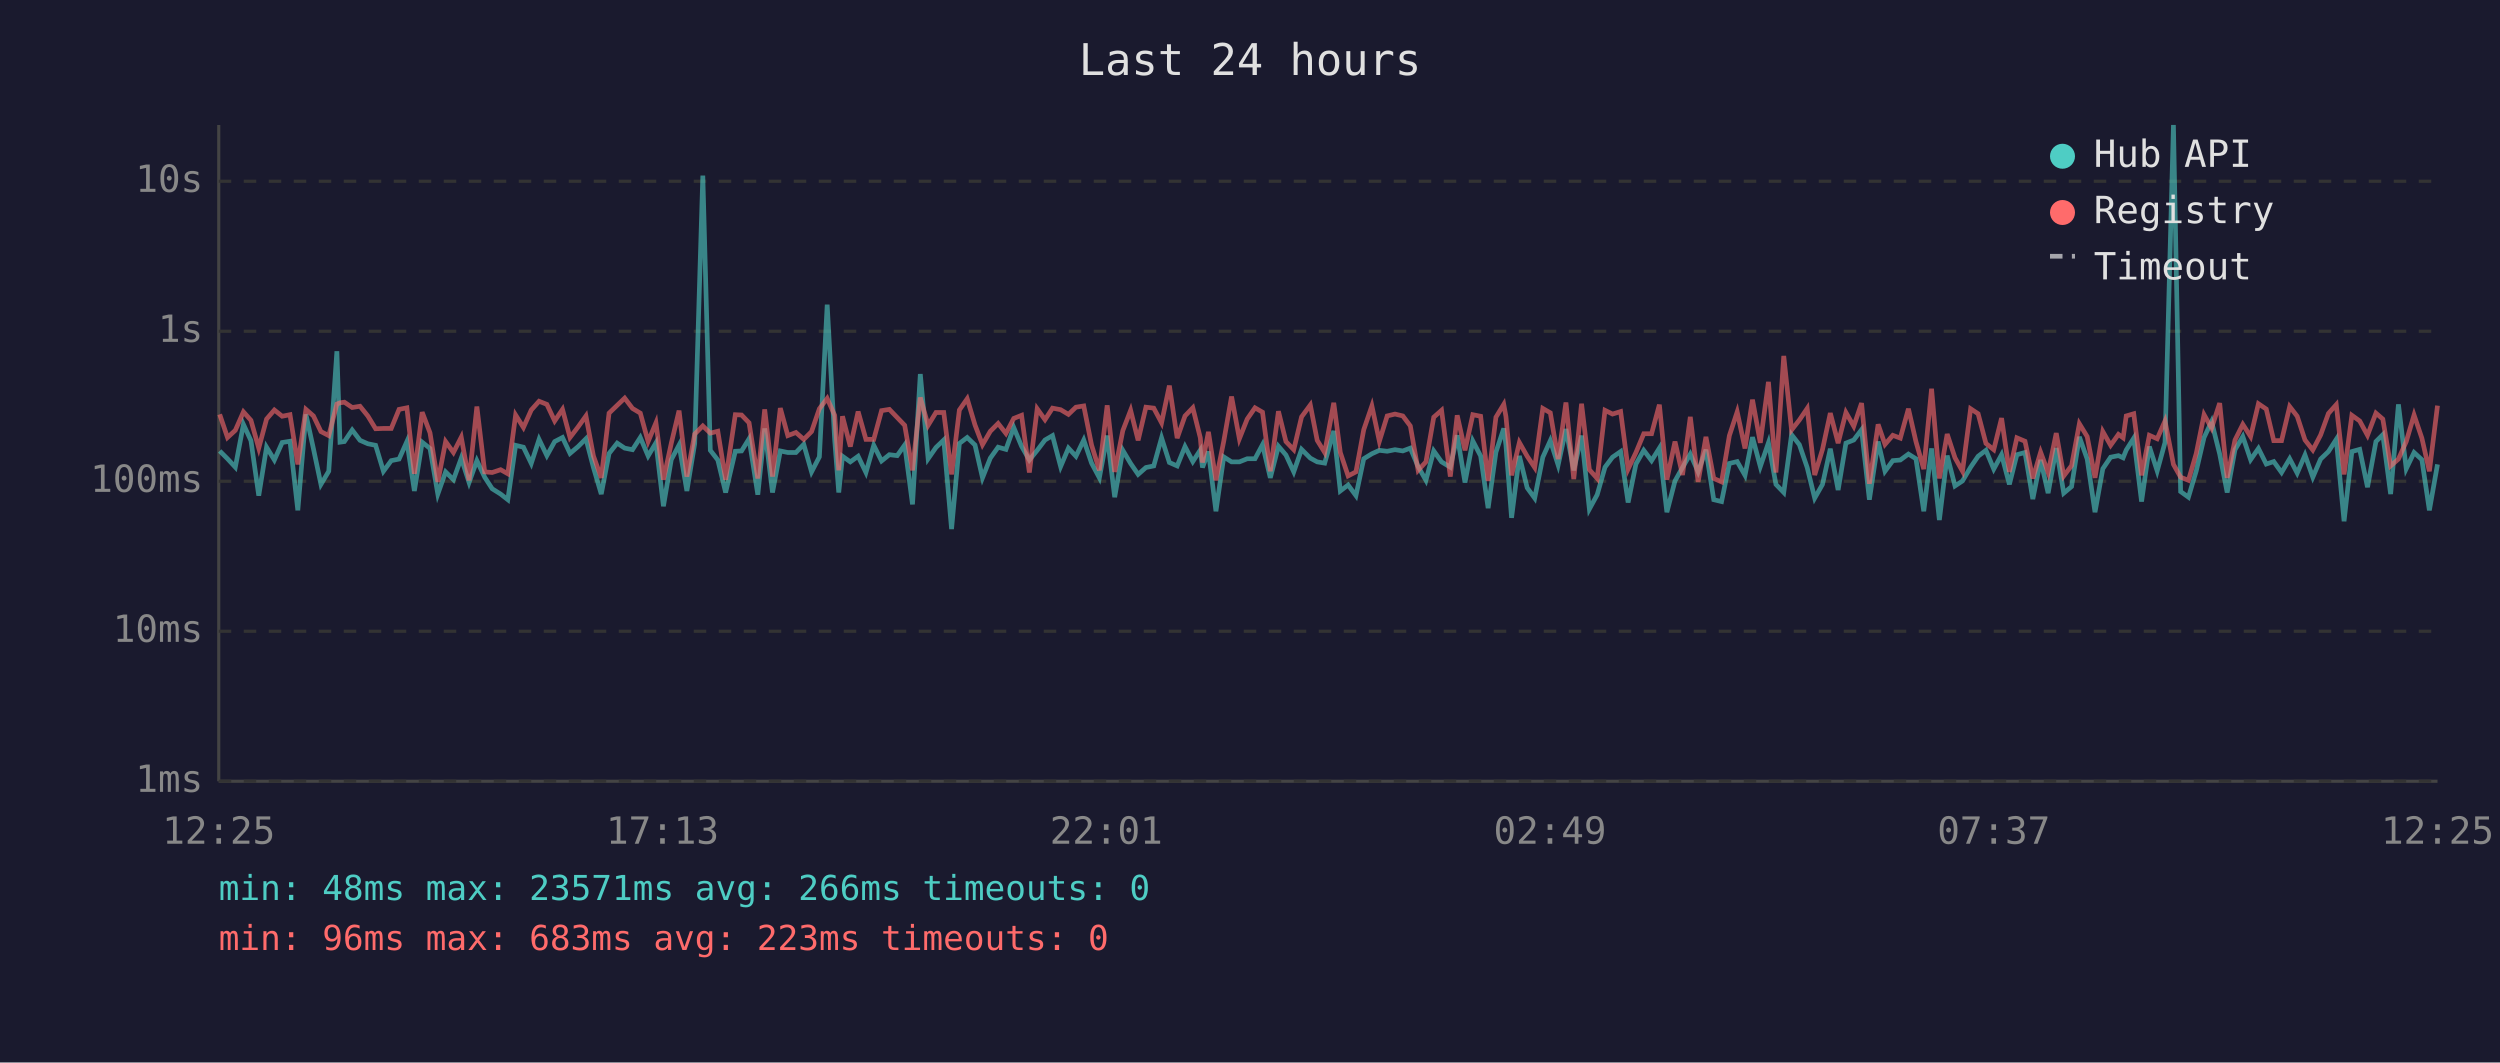
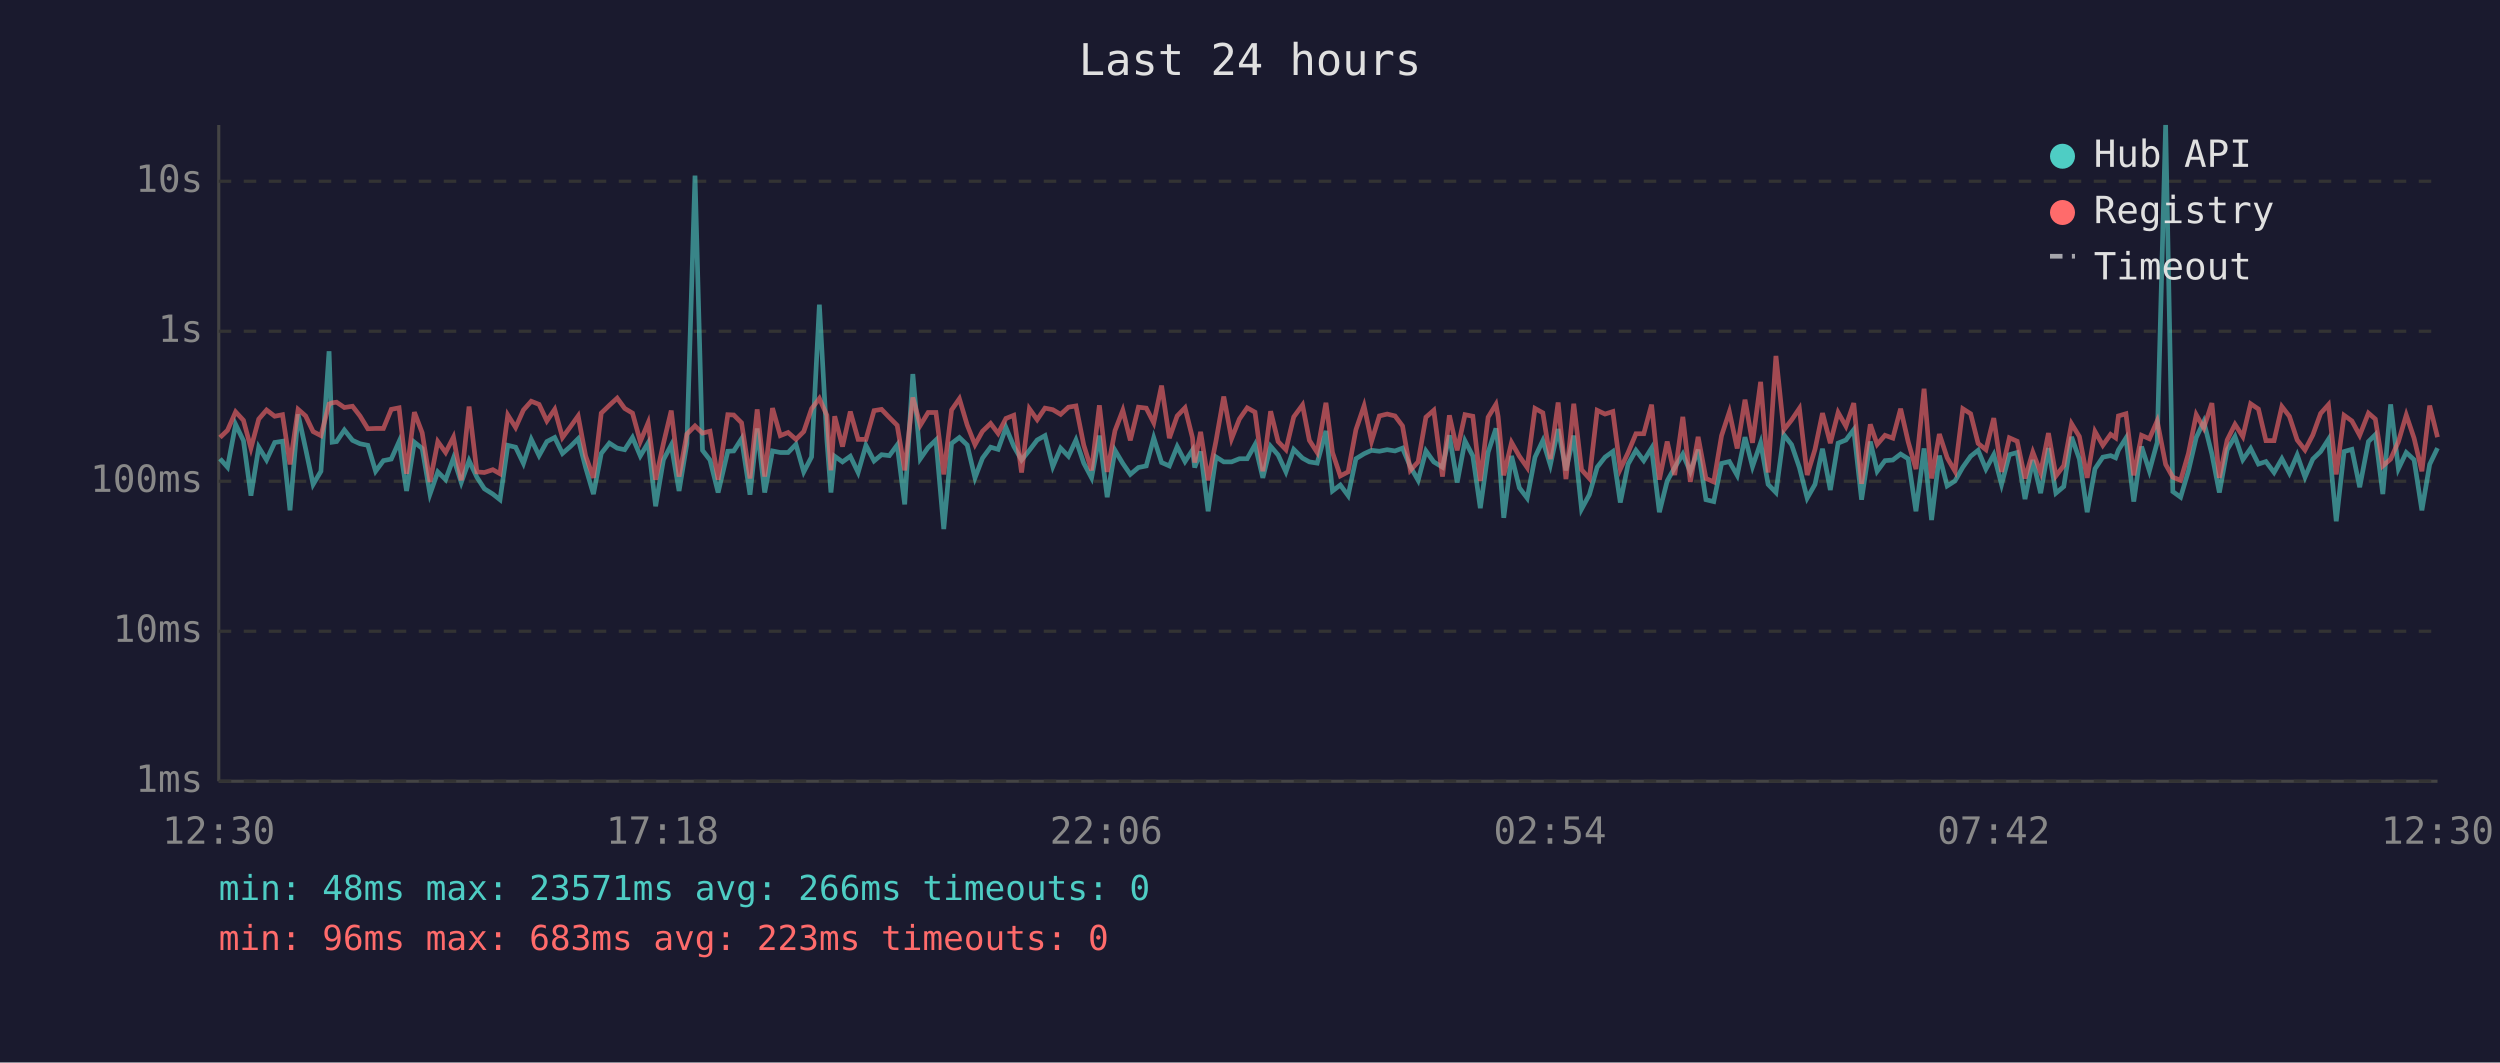
<svg xmlns="http://www.w3.org/2000/svg" viewBox="0 0 800 340" font-family="monospace" font-size="12">
  <rect width="800" height="340" fill="#1a1a2e" />
  <text x="400" y="24" fill="#e0e0e0" font-size="14" text-anchor="middle">Last 24 hours</text>
  <line x1="70" y1="40" x2="70" y2="250" stroke="#444" stroke-width="1" />
  <line x1="70" y1="250" x2="780" y2="250" stroke="#444" stroke-width="1" />
  <line x1="70" y1="250" x2="780" y2="250" stroke="#333" stroke-width="1" stroke-dasharray="4" />
  <text x="65" y="250" fill="#888" text-anchor="end" dominant-baseline="middle">1ms</text>
  <line x1="70" y1="202" x2="780" y2="202" stroke="#333" stroke-width="1" stroke-dasharray="4" />
  <text x="65" y="202" fill="#888" text-anchor="end" dominant-baseline="middle">10ms</text>
  <line x1="70" y1="154" x2="780" y2="154" stroke="#333" stroke-width="1" stroke-dasharray="4" />
  <text x="65" y="154" fill="#888" text-anchor="end" dominant-baseline="middle">100ms</text>
  <line x1="70" y1="106" x2="780" y2="106" stroke="#333" stroke-width="1" stroke-dasharray="4" />
  <text x="65" y="106" fill="#888" text-anchor="end" dominant-baseline="middle">1s</text>
  <line x1="70" y1="58" x2="780" y2="58" stroke="#333" stroke-width="1" stroke-dasharray="4" />
  <text x="65" y="58" fill="#888" text-anchor="end" dominant-baseline="middle">10s</text>
-   <text x="70" y="270" fill="#888" text-anchor="middle">12:25</text>
-   <text x="212" y="270" fill="#888" text-anchor="middle">17:13</text>
-   <text x="354" y="270" fill="#888" text-anchor="middle">22:01</text>
-   <text x="496" y="270" fill="#888" text-anchor="middle">02:49</text>
-   <text x="638" y="270" fill="#888" text-anchor="middle">07:37</text>
-   <text x="780" y="270" fill="#888" text-anchor="middle">12:25</text>
-   <polyline points="70.3,144.3 72.8,146.8 75.3,149.5 77.9,135.8 80.3,141.0 82.8,158.6 85.3,143.1 87.8,147.2 90.3,141.6 92.8,141.2 95.3,163.3 97.9,132.6 100.3,143.6 102.7,155.0 105.2,150.8 107.8,112.4 108.8,141.5 110.2,141.3 112.7,137.6 115.2,140.9 117.7,142.0 120.2,142.5 122.7,150.8 125.2,147.4 127.7,146.9 130.2,141.3 132.6,157.1 135.1,141.5 137.6,143.5 140.1,158.1 142.6,151.0 145.1,153.5 147.6,146.6 150.1,154.4 152.6,147.4 155.1,152.7 157.5,156.4 160.2,158.1 162.5,159.9 165.0,142.5 167.5,143.1 170.0,148.3 172.5,140.6 175.0,145.8 177.5,141.3 180.0,140.0 182.4,145.1 185.0,142.9 187.5,140.4 189.9,149.6 192.4,158.1 194.9,145.1 197.5,141.8 199.9,143.4 202.4,143.9 204.9,140.0 207.4,145.9 209.9,141.7 212.3,162.0 214.8,147.1 217.3,142.4 219.8,157.1 222.3,142.0 224.9,56.2 227.3,144.1 229.7,147.2 232.2,157.6 235.3,144.4 237.3,144.3 239.7,140.4 242.5,158.3 244.7,137.1 247.2,157.6 249.7,144.3 252.1,144.8 254.7,144.8 257.2,142.2 259.7,151.0 262.2,146.2 264.7,97.5 267.1,140.8 268.4,157.6 269.6,146.0 272.1,147.8 274.6,146.0 277.1,151.2 279.6,142.5 282.1,147.5 284.6,145.5 287.1,145.8 289.5,142.4 292.0,161.4 294.5,119.7 297.0,146.8 299.5,143.2 302.0,140.8 304.5,169.3 307.0,141.9 309.5,140.0 312.0,142.4 314.4,152.9 316.9,146.6 319.4,143.1 321.9,143.8 324.4,136.8 326.9,142.8 329.4,147.2 331.9,144.1 334.4,140.8 336.8,139.4 339.4,149.3 341.9,143.4 344.3,146.0 346.8,140.8 349.3,148.2 351.8,152.9 354.3,139.4 356.7,159.1 359.3,144.1 361.8,148.3 364.2,151.8 366.7,149.6 369.2,149.1 371.7,140.1 374.2,148.0 376.7,149.1 379.2,142.9 381.7,147.7 384.1,144.0 384.8,149.6 386.7,144.5 389.1,163.6 391.6,146.2 394.1,147.8 396.6,147.8 399.1,146.8 401.6,146.8 404.0,142.3 406.5,152.9 409.1,142.8 411.5,145.6 414.0,151.0 416.5,143.8 419.3,146.6 421.5,147.8 423.9,148.2 426.8,137.9 428.9,157.1 431.4,155.2 433.9,158.6 436.4,146.8 439.0,145.2 441.4,144.1 443.9,144.4 446.4,143.9 448.9,144.3 451.3,143.4 453.8,149.3 456.3,153.7 458.8,144.3 461.3,147.8 464.1,149.5 466.3,139.3 468.8,154.4 471.3,141.1 473.8,145.9 476.2,162.6 478.7,144.7 481.2,137.1 481.9,142.4 483.7,165.7 486.2,145.9 488.7,156.1 491.1,159.4 493.7,146.3 496.1,141.0 498.6,148.8 501.1,137.3 503.6,150.5 506.1,139.4 508.6,162.9 511.1,158.3 513.6,149.5 516.0,146.3 518.6,144.5 521.0,160.8 523.5,148.5 526.0,144.1 528.5,147.4 531.0,143.4 533.4,163.9 536.0,153.9 538.4,149.6 540.9,145.3 543.4,151.0 545.9,143.9 548.4,159.9 550.9,160.5 553.4,148.3 555.9,147.7 558.4,152.1 560.8,139.9 563.3,149.3 565.9,141.7 568.3,155.0 570.8,157.6 573.3,139.1 575.8,142.3 578.3,149.6 580.7,159.4 583.2,155.0 585.7,143.6 588.2,156.8 590.7,141.8 593.2,140.8 595.7,137.5 598.2,159.9 601.0,141.3 603.2,150.8 605.7,147.4 608.1,147.2 610.7,145.3 613.1,146.8 615.6,163.6 618.1,143.5 620.6,166.4 623.1,145.8 625.6,155.5 628.0,153.9 630.6,149.5 633.0,146.0 635.5,144.1 638.0,150.1 640.5,145.5 643.0,155.0 645.4,145.5 648.0,144.8 650.5,159.7 653.0,147.2 655.4,157.8 658.0,143.4 660.4,157.8 662.9,155.7 665.4,139.8 667.9,146.9 670.4,163.9 672.9,150.0 675.4,146.3 677.9,145.8 679.4,146.5 680.4,144.0 682.8,140.2 685.3,160.5 687.8,142.9 690.3,150.7 692.8,141.6 695.5,40.0 697.8,157.3 700.3,159.1 702.8,150.7 705.3,140.0 707.7,134.9 710.3,145.3 712.7,157.6 715.2,143.9 717.7,139.7 720.2,147.1 722.7,143.5 725.2,148.5 727.6,147.7 730.1,151.2 732.7,146.8 735.1,151.4 737.6,145.6 740.1,152.7 742.6,146.9 745.1,144.5 747.6,140.6 750.1,166.8 752.6,144.5 755.1,143.8 757.6,155.9 760.3,141.3 762.5,139.1 765.0,158.1 767.5,129.4 770.0,150.0 772.5,144.8 775.0,147.1 777.4,163.3 780.0,148.6" fill="none" stroke="#4ecdc4" stroke-width="1.5" opacity="0.6" />
-   <polyline points="70.3,132.6 72.8,140.0 75.3,137.7 77.9,131.8 80.3,134.5 82.8,143.4 85.3,134.1 87.8,131.2 90.3,133.2 92.8,132.7 95.3,148.6 97.9,131.0 100.3,133.1 102.7,138.1 105.2,139.4 107.8,129.3 108.8,128.9 110.2,128.7 112.7,130.4 115.2,130.0 117.7,133.1 120.2,137.2 122.7,137.1 125.2,137.1 127.7,131.0 130.2,130.5 132.6,151.6 135.1,131.9 137.6,138.5 140.1,154.2 142.6,141.3 145.1,144.8 147.6,139.9 150.1,153.7 152.6,130.1 155.1,151.0 157.5,151.2 160.2,150.3 162.5,151.6 165.0,132.8 167.5,136.8 170.0,131.2 172.5,128.4 175.0,129.4 177.5,134.7 180.0,131.0 182.4,140.0 185.0,136.6 187.5,133.1 189.9,145.9 192.4,152.9 194.9,132.2 197.5,129.7 199.9,127.4 202.4,130.7 204.9,132.2 207.4,141.3 209.9,135.3 212.3,153.5 214.8,141.9 217.3,131.4 219.8,152.5 222.3,138.9 224.9,136.3 227.3,138.6 229.7,138.0 232.2,153.5 235.3,132.7 237.3,132.8 239.7,135.3 242.5,153.1 244.7,131.0 247.2,152.5 249.7,130.6 252.1,139.4 254.7,138.4 257.2,140.6 259.7,138.1 262.2,130.8 264.7,127.5 267.1,132.9 268.4,150.5 269.6,133.2 272.1,142.9 274.6,131.7 277.1,140.6 279.6,140.6 282.1,131.4 284.6,131.0 287.1,133.6 289.5,136.1 292.0,150.5 294.5,127.2 297.0,136.1 299.5,132.0 302.0,132.0 304.5,151.8 307.0,131.2 309.5,127.6 312.0,136.0 314.4,142.3 316.9,138.0 319.4,135.5 321.9,138.7 324.4,133.9 326.9,132.9 329.4,151.2 331.9,130.8 334.4,134.3 336.8,130.6 339.4,131.1 341.9,132.6 344.3,130.3 346.8,129.9 349.3,142.4 351.8,150.5 354.3,129.7 356.7,151.0 359.3,137.8 361.8,131.3 364.2,140.9 366.7,130.3 369.2,130.6 371.7,135.3 374.2,123.4 376.7,140.2 379.2,133.1 381.7,130.5 384.1,140.1 384.8,148.0 386.7,138.2 389.1,153.7 391.6,141.2 394.1,126.9 396.6,140.4 399.1,134.1 401.6,130.5 404.0,131.9 406.5,150.8 409.1,131.6 411.5,141.3 414.0,143.9 416.5,133.4 419.3,129.6 421.5,140.9 423.9,144.8 426.8,128.9 428.9,144.8 431.4,152.3 433.9,151.0 436.4,137.5 439.0,129.9 441.4,141.2 443.9,133.1 446.4,132.5 448.9,133.1 451.3,136.3 453.8,150.5 456.3,147.8 458.8,133.5 461.3,131.3 464.1,152.5 466.3,132.9 468.8,144.1 471.3,132.7 473.8,133.2 476.2,153.9 478.7,133.5 481.2,129.4 481.9,133.3 483.7,152.1 486.2,141.6 488.7,146.0 491.1,149.6 493.7,130.7 496.1,132.1 498.6,146.9 501.1,128.8 503.6,153.3 506.1,129.2 508.6,150.3 511.1,153.1 513.6,131.3 516.0,132.5 518.6,131.7 521.0,150.1 523.5,144.8 526.0,138.8 528.5,138.8 531.0,129.5 533.4,153.5 536.0,141.3 538.4,152.0 540.9,133.4 543.4,154.2 545.9,139.8 548.4,153.1 550.9,154.2 553.4,139.4 555.9,131.8 558.4,143.5 560.8,127.9 563.3,141.7 565.9,122.2 568.3,151.2 570.8,113.9 573.3,137.6 575.8,134.4 578.3,130.7 580.7,152.0 583.2,143.8 585.7,132.2 588.2,141.8 590.7,132.0 593.2,136.4 595.7,129.0 598.2,154.8 601.0,135.8 603.2,142.2 605.7,139.3 608.1,140.2 610.7,130.8 613.1,141.3 615.6,150.1 618.1,124.4 620.6,153.1 623.1,138.9 625.6,146.5 628.0,150.8 630.6,130.8 633.0,132.4 635.5,141.9 638.0,143.9 640.5,133.8 643.0,151.0 645.4,140.1 648.0,141.2 650.5,153.1 653.0,144.7 655.4,151.2 658.0,138.6 660.4,152.3 662.9,149.0 665.4,135.6 667.9,139.7 670.4,152.9 672.9,138.1 675.4,142.5 677.9,139.0 679.4,140.1 680.4,133.1 682.8,132.4 685.3,152.1 687.8,139.3 690.3,140.4 692.8,134.7 695.5,148.6 697.8,152.7 700.3,153.7 702.8,145.1 705.3,132.7 707.7,137.0 710.3,129.0 712.7,152.9 715.2,140.8 717.7,135.8 720.2,139.7 722.7,129.2 725.2,130.9 727.6,141.0 730.1,141.0 732.7,130.1 735.1,133.2 737.6,140.8 740.1,144.0 742.6,139.2 745.1,132.3 747.6,129.5 750.1,151.8 752.6,132.9 755.1,134.7 757.6,139.3 760.3,132.2 762.5,134.1 765.0,149.1 767.5,146.9 770.0,141.3 772.5,132.8 775.0,140.2 777.4,150.8 780.0,129.8" fill="none" stroke="#ff6b6b" stroke-width="1.5" opacity="0.6" />
+   <text x="70" y="270" fill="#888" text-anchor="middle">12:30</text>
+   <text x="212" y="270" fill="#888" text-anchor="middle">17:18</text>
+   <text x="354" y="270" fill="#888" text-anchor="middle">22:06</text>
+   <text x="496" y="270" fill="#888" text-anchor="middle">02:54</text>
+   <text x="638" y="270" fill="#888" text-anchor="middle">07:42</text>
+   <text x="780" y="270" fill="#888" text-anchor="middle">12:30</text>
+   <polyline points="70.4,146.8 72.8,149.5 75.4,135.8 77.9,141.0 80.3,158.6 82.8,143.1 85.3,147.2 87.9,141.6 90.4,141.2 92.8,163.3 95.4,132.6 97.8,143.6 100.2,155.0 102.7,150.8 105.3,112.4 106.3,141.5 107.7,141.3 110.2,137.6 112.8,140.9 115.2,142.0 117.7,142.5 120.2,150.8 122.7,147.4 125.2,146.9 127.7,141.3 130.1,157.1 132.6,141.5 135.1,143.5 137.6,158.1 140.1,151.0 142.6,153.5 145.1,146.6 147.6,154.4 150.1,147.4 152.6,152.7 155.0,156.4 157.7,158.1 160.0,159.9 162.5,142.5 165.0,143.1 167.5,148.3 170.0,140.6 172.5,145.8 175.0,141.3 177.5,140.0 180.0,145.1 182.5,142.9 185.0,140.4 187.4,149.6 189.9,158.1 192.4,145.1 195.0,141.8 197.5,143.4 199.9,143.9 202.4,140.0 204.9,145.9 207.4,141.7 209.8,162.0 212.3,147.1 214.8,142.4 217.3,157.1 219.8,142.0 222.4,56.2 224.8,144.1 227.2,147.2 229.8,157.6 232.9,144.4 234.8,144.3 237.3,140.4 240.0,158.3 242.3,137.1 244.7,157.6 247.2,144.3 249.7,144.8 252.2,144.8 254.7,142.2 257.2,151.0 259.7,146.2 262.2,97.5 264.6,140.8 265.9,157.6 267.1,146.0 269.6,147.8 272.1,146.0 274.6,151.2 277.1,142.5 279.7,147.5 282.1,145.5 284.6,145.8 287.1,142.4 289.5,161.4 292.1,119.7 294.5,146.8 297.0,143.2 299.5,140.8 302.0,169.3 304.5,141.9 307.0,140.0 309.5,142.4 312.0,152.9 314.4,146.6 317.0,143.1 319.4,143.8 321.9,136.8 324.4,142.8 326.9,147.2 329.4,144.1 331.9,140.8 334.4,139.4 336.9,149.3 339.4,143.4 341.9,146.0 344.3,140.8 346.8,148.2 349.3,152.9 351.8,139.4 354.3,159.1 356.8,144.1 359.3,148.3 361.7,151.8 364.3,149.6 366.8,149.1 369.2,140.1 371.7,148.0 374.2,149.1 376.7,142.9 379.2,147.7 381.6,144.0 382.3,149.6 384.2,144.5 386.6,163.6 389.1,146.2 391.6,147.8 394.1,147.8 396.6,146.8 399.1,146.8 401.6,142.3 404.1,152.9 406.6,142.8 409.0,145.6 411.5,151.0 414.0,143.8 416.8,146.6 419.0,147.8 421.5,148.2 424.3,137.9 426.4,157.1 428.9,155.2 431.4,158.6 433.9,146.8 436.5,145.2 438.9,144.1 441.4,144.4 443.9,143.9 446.4,144.3 448.8,143.4 451.3,149.3 453.8,153.7 456.3,144.3 458.8,147.8 461.6,149.5 463.8,139.3 466.3,154.4 468.8,141.1 471.3,145.9 473.7,162.6 476.2,144.7 478.7,137.1 479.4,142.4 481.2,165.7 483.7,145.9 486.2,156.1 488.7,159.4 491.2,146.3 493.7,141.0 496.1,148.8 498.6,137.3 501.1,150.5 503.6,139.4 506.1,162.9 508.6,158.3 511.1,149.5 513.6,146.3 516.1,144.5 518.5,160.8 521.0,148.5 523.5,144.1 526.0,147.4 528.5,143.4 531.0,163.9 533.5,153.9 535.9,149.6 538.5,145.3 540.9,151.0 543.4,143.9 545.9,159.9 548.4,160.5 550.9,148.3 553.4,147.7 555.9,152.1 558.4,139.9 560.8,149.3 563.4,141.7 565.8,155.0 568.3,157.6 570.8,139.1 573.3,142.3 575.8,149.6 578.3,159.4 580.8,155.0 583.2,143.6 585.7,156.8 588.2,141.8 590.7,140.8 593.2,137.5 595.7,159.9 598.5,141.3 600.7,150.8 603.2,147.4 605.7,147.2 608.2,145.3 610.6,146.8 613.1,163.6 615.7,143.5 618.1,166.4 620.6,145.8 623.1,155.5 625.6,153.9 628.1,149.5 630.6,146.0 633.0,144.1 635.5,150.1 638.0,145.5 640.5,155.0 643.0,145.5 645.5,144.8 648.0,159.7 650.5,147.2 653.0,157.8 655.5,143.4 657.9,157.8 660.4,155.7 662.9,139.8 665.4,146.9 667.9,163.9 670.4,150.0 672.9,146.3 675.4,145.8 677.0,146.5 677.9,144.0 680.3,140.2 682.8,160.5 685.3,142.9 687.8,150.7 690.3,141.6 693.0,40.0 695.3,157.3 697.8,159.1 700.3,150.7 702.8,140.0 705.2,134.9 707.8,145.3 710.2,157.6 712.7,143.9 715.2,139.7 717.7,147.1 720.2,143.5 722.7,148.5 725.1,147.7 727.7,151.2 730.2,146.8 732.6,151.4 735.1,145.6 737.6,152.7 740.1,146.9 742.6,144.5 745.1,140.6 747.6,166.8 750.1,144.5 752.6,143.8 755.1,155.9 757.9,141.3 760.1,139.1 762.5,158.1 765.0,129.4 767.5,150.0 770.0,144.8 772.5,147.1 775.0,163.3 777.5,148.6 780.0,143.4" fill="none" stroke="#4ecdc4" stroke-width="1.5" opacity="0.6" />
+   <polyline points="70.4,140.0 72.8,137.7 75.4,131.8 77.9,134.5 80.3,143.4 82.8,134.1 85.3,131.2 87.9,133.2 90.4,132.7 92.8,148.6 95.4,131.0 97.8,133.1 100.2,138.1 102.7,139.4 105.3,129.3 106.3,128.9 107.7,128.7 110.2,130.4 112.8,130.0 115.2,133.1 117.7,137.2 120.2,137.1 122.7,137.1 125.2,131.0 127.7,130.5 130.1,151.6 132.6,131.9 135.1,138.5 137.6,154.2 140.1,141.3 142.6,144.8 145.1,139.9 147.6,153.7 150.1,130.1 152.6,151.0 155.0,151.2 157.7,150.3 160.0,151.6 162.5,132.8 165.0,136.8 167.5,131.2 170.0,128.4 172.5,129.4 175.0,134.7 177.5,131.0 180.0,140.0 182.5,136.6 185.0,133.1 187.4,145.9 189.9,152.9 192.4,132.2 195.0,129.7 197.5,127.4 199.9,130.7 202.4,132.2 204.9,141.3 207.4,135.3 209.8,153.5 212.3,141.9 214.8,131.4 217.3,152.5 219.8,138.9 222.4,136.3 224.8,138.6 227.2,138.0 229.8,153.5 232.9,132.7 234.8,132.8 237.3,135.3 240.0,153.1 242.3,131.0 244.7,152.5 247.2,130.6 249.7,139.4 252.2,138.4 254.7,140.6 257.2,138.1 259.7,130.8 262.2,127.5 264.6,132.9 265.9,150.5 267.1,133.2 269.6,142.9 272.1,131.7 274.6,140.6 277.1,140.6 279.7,131.4 282.1,131.0 284.6,133.6 287.1,136.1 289.5,150.5 292.1,127.2 294.5,136.1 297.0,132.0 299.5,132.0 302.0,151.8 304.5,131.2 307.0,127.6 309.5,136.0 312.0,142.3 314.4,138.0 317.0,135.5 319.4,138.7 321.9,133.9 324.4,132.9 326.9,151.2 329.4,130.8 331.9,134.3 334.4,130.6 336.9,131.1 339.4,132.6 341.9,130.3 344.3,129.9 346.8,142.4 349.3,150.5 351.8,129.7 354.3,151.0 356.8,137.8 359.3,131.3 361.7,140.9 364.3,130.3 366.8,130.6 369.2,135.3 371.7,123.4 374.2,140.2 376.7,133.1 379.2,130.5 381.6,140.1 382.3,148.0 384.2,138.2 386.6,153.7 389.1,141.2 391.6,126.9 394.1,140.4 396.6,134.1 399.1,130.5 401.6,131.9 404.1,150.8 406.6,131.6 409.0,141.3 411.5,143.9 414.0,133.4 416.8,129.6 419.0,140.9 421.5,144.8 424.3,128.9 426.4,144.8 428.9,152.3 431.4,151.0 433.9,137.5 436.5,129.9 438.9,141.2 441.4,133.1 443.9,132.5 446.4,133.1 448.8,136.3 451.3,150.5 453.8,147.8 456.3,133.5 458.8,131.3 461.6,152.5 463.8,132.9 466.3,144.1 468.8,132.7 471.3,133.2 473.7,153.9 476.2,133.5 478.7,129.4 479.4,133.3 481.2,152.1 483.7,141.6 486.2,146.0 488.7,149.6 491.2,130.7 493.7,132.1 496.1,146.9 498.6,128.8 501.1,153.3 503.6,129.2 506.1,150.3 508.6,153.1 511.1,131.3 513.6,132.5 516.1,131.7 518.5,150.1 521.0,144.8 523.5,138.8 526.0,138.8 528.5,129.5 531.0,153.5 533.5,141.3 535.9,152.0 538.5,133.4 540.9,154.2 543.4,139.8 545.9,153.1 548.4,154.2 550.9,139.4 553.4,131.8 555.9,143.5 558.4,127.9 560.8,141.7 563.4,122.2 565.8,151.2 568.3,113.9 570.8,137.6 573.3,134.4 575.8,130.7 578.3,152.0 580.8,143.8 583.2,132.2 585.7,141.8 588.2,132.0 590.7,136.4 593.2,129.0 595.7,154.8 598.5,135.8 600.7,142.2 603.2,139.3 605.7,140.2 608.2,130.8 610.6,141.3 613.1,150.1 615.7,124.4 618.1,153.1 620.6,138.9 623.1,146.5 625.6,150.8 628.1,130.8 630.6,132.4 633.0,141.9 635.5,143.9 638.0,133.8 640.5,151.0 643.0,140.1 645.5,141.2 648.0,153.1 650.5,144.7 653.0,151.2 655.5,138.6 657.9,152.3 660.4,149.0 662.9,135.6 665.4,139.7 667.9,152.9 670.4,138.1 672.9,142.5 675.4,139.0 677.0,140.1 677.9,133.1 680.3,132.4 682.8,152.1 685.3,139.3 687.8,140.4 690.3,134.7 693.0,148.6 695.3,152.7 697.8,153.7 700.3,145.1 702.8,132.7 705.2,137.0 707.8,129.0 710.2,152.9 712.7,140.8 715.2,135.8 717.7,139.7 720.2,129.2 722.7,130.9 725.1,141.0 727.7,141.0 730.2,130.1 732.6,133.2 735.1,140.8 737.6,144.0 740.1,139.2 742.6,132.3 745.1,129.5 747.6,151.8 750.1,132.9 752.6,134.7 755.1,139.3 757.9,132.2 760.1,134.1 762.5,149.1 765.0,146.9 767.5,141.3 770.0,132.8 772.5,140.2 775.0,150.8 777.5,129.8 780.0,139.9" fill="none" stroke="#ff6b6b" stroke-width="1.5" opacity="0.6" />
  <circle cx="660" cy="50" r="4" fill="#4ecdc4" />
  <text x="670" y="50" fill="#e0e0e0" dominant-baseline="middle">Hub API</text>
  <circle cx="660" cy="68" r="4" fill="#ff6b6b" />
  <text x="670" y="68" fill="#e0e0e0" dominant-baseline="middle">Registry</text>
  <line x1="656" y1="82" x2="664" y2="82" stroke="#e0e0e0" stroke-width="1.5" stroke-dasharray="4,3" opacity="0.7" />
  <text x="670" y="86" fill="#e0e0e0" dominant-baseline="middle">Timeout</text>
  <text x="70" y="288" fill="#4ecdc4" font-size="11">min: 48ms  max: 23571ms  avg: 266ms  timeouts: 0</text>
  <text x="70" y="304" fill="#ff6b6b" font-size="11">min: 96ms  max: 683ms  avg: 223ms  timeouts: 0</text>
</svg>
